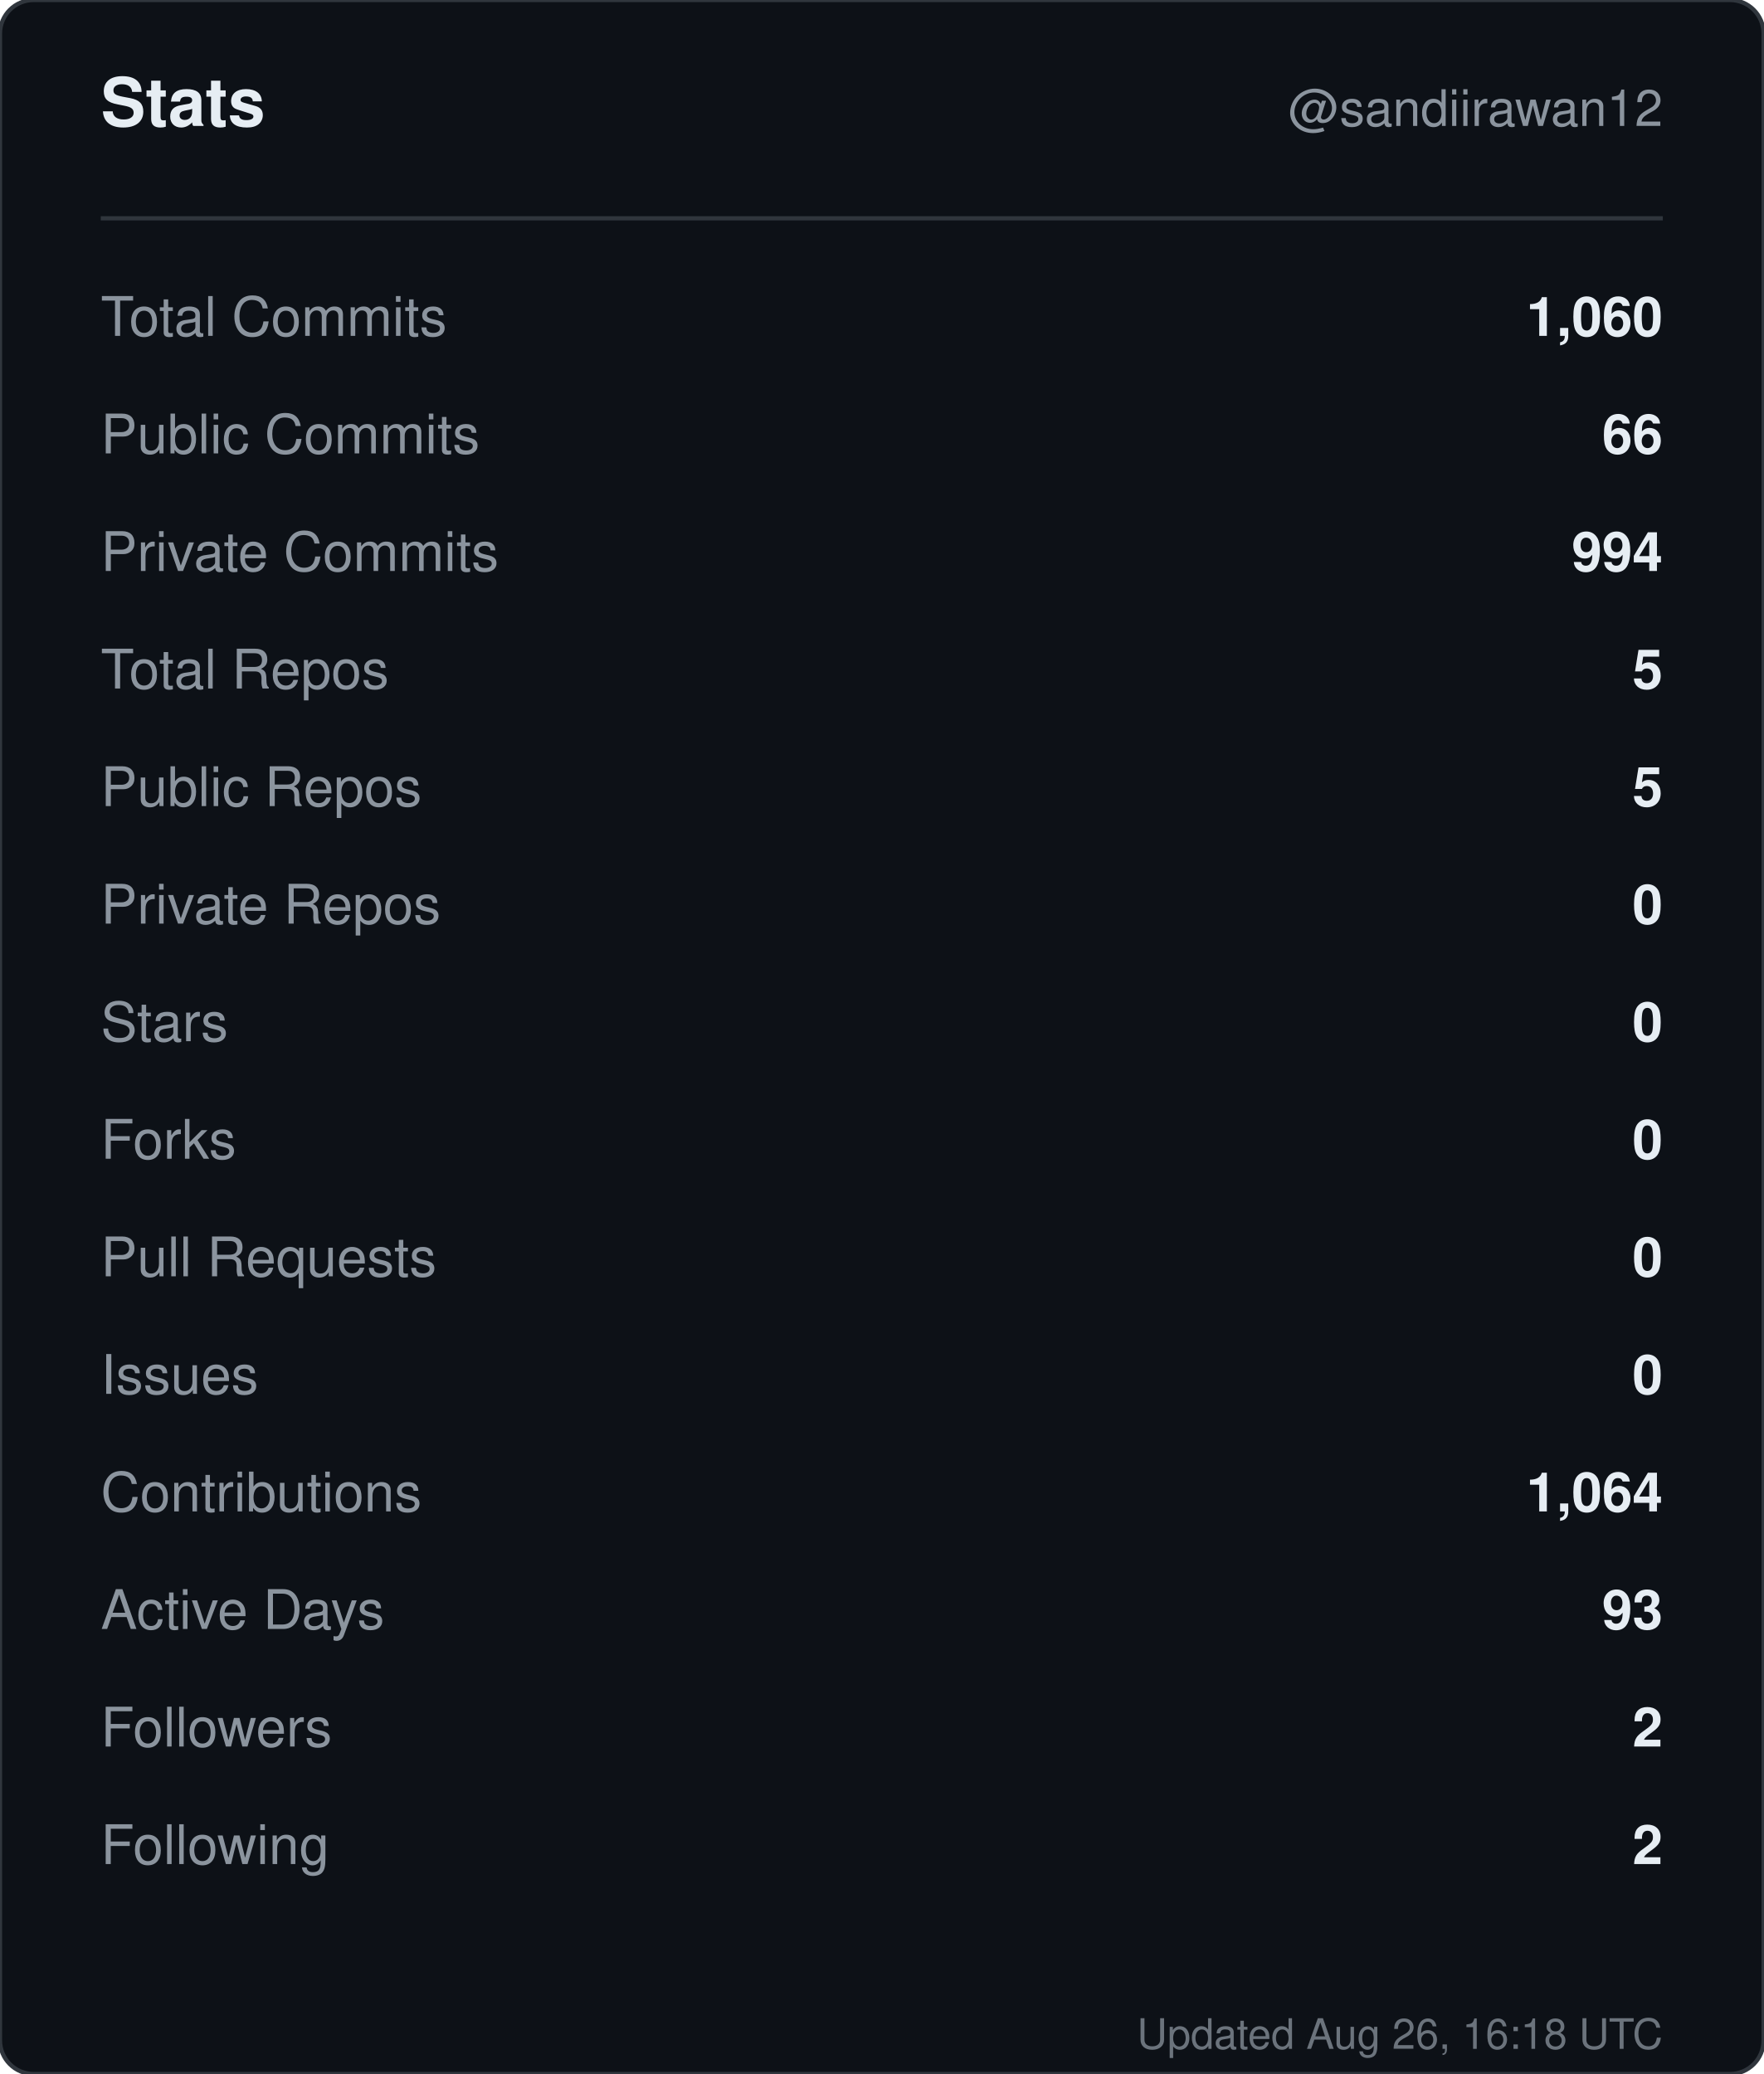
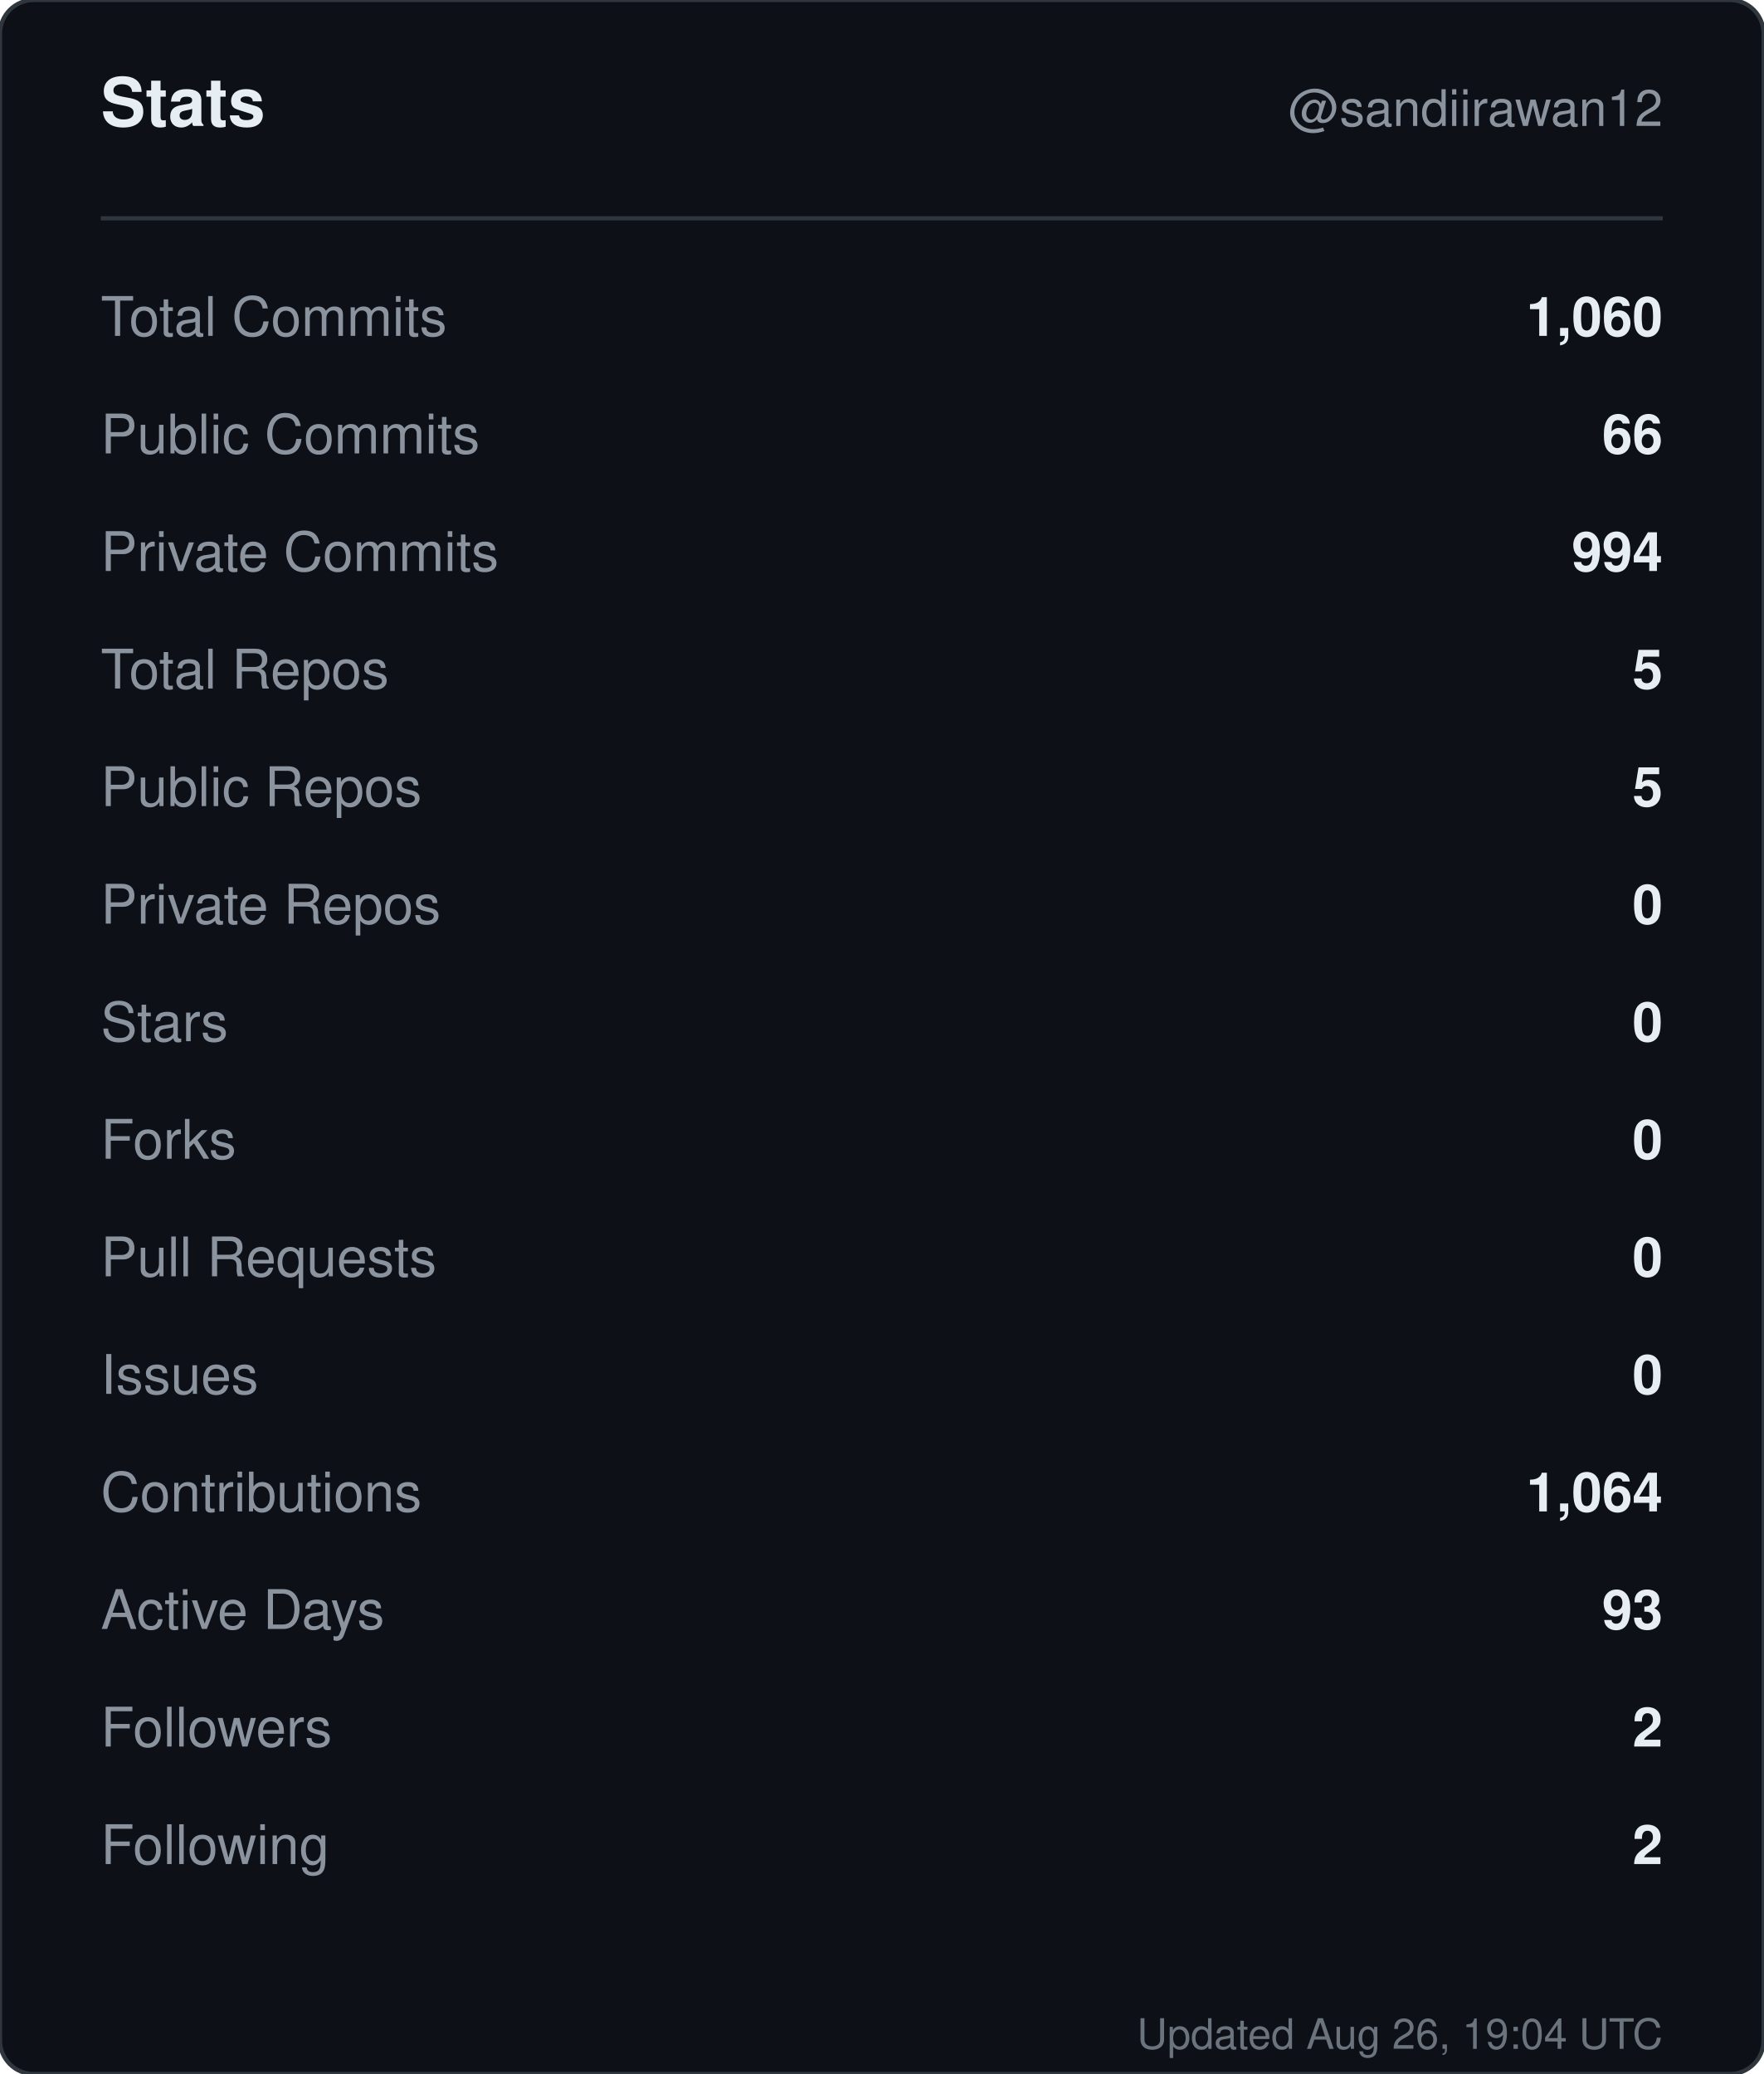
<svg xmlns="http://www.w3.org/2000/svg" width="420" height="494" viewBox="0 0 420 494" role="img" aria-label="Stats for sandiirawan12">
  <rect width="420" height="494" rx="8" fill="#0d1117" stroke="#30363d" />
  <g font-family="-apple-system, BlinkMacSystemFont, Segoe UI, Helvetica, Arial, sans-serif">
    <text x="24" y="30" fill="#e6edf3" font-size="16" font-weight="700">Stats</text>
    <text x="396" y="30" fill="#8b949e" font-size="12" text-anchor="end">@sandiirawan12</text>
    <line x1="24" y1="52" x2="396" y2="52" stroke="#30363d" />
    <text x="24" y="80" fill="#8b949e" font-size="13">Total Commits</text>
    <text x="396" y="80" fill="#e6edf3" font-size="13" font-weight="600" text-anchor="end">1,060</text>
    <text x="24" y="108" fill="#8b949e" font-size="13">Public Commits</text>
    <text x="396" y="108" fill="#e6edf3" font-size="13" font-weight="600" text-anchor="end">66</text>
    <text x="24" y="136" fill="#8b949e" font-size="13">Private Commits</text>
    <text x="396" y="136" fill="#e6edf3" font-size="13" font-weight="600" text-anchor="end">994</text>
    <text x="24" y="164" fill="#8b949e" font-size="13">Total Repos</text>
    <text x="396" y="164" fill="#e6edf3" font-size="13" font-weight="600" text-anchor="end">5</text>
    <text x="24" y="192" fill="#8b949e" font-size="13">Public Repos</text>
    <text x="396" y="192" fill="#e6edf3" font-size="13" font-weight="600" text-anchor="end">5</text>
    <text x="24" y="220" fill="#8b949e" font-size="13">Private Repos</text>
    <text x="396" y="220" fill="#e6edf3" font-size="13" font-weight="600" text-anchor="end">0</text>
    <text x="24" y="248" fill="#8b949e" font-size="13">Stars</text>
    <text x="396" y="248" fill="#e6edf3" font-size="13" font-weight="600" text-anchor="end">0</text>
    <text x="24" y="276" fill="#8b949e" font-size="13">Forks</text>
    <text x="396" y="276" fill="#e6edf3" font-size="13" font-weight="600" text-anchor="end">0</text>
    <text x="24" y="304" fill="#8b949e" font-size="13">Pull Requests</text>
    <text x="396" y="304" fill="#e6edf3" font-size="13" font-weight="600" text-anchor="end">0</text>
    <text x="24" y="332" fill="#8b949e" font-size="13">Issues</text>
    <text x="396" y="332" fill="#e6edf3" font-size="13" font-weight="600" text-anchor="end">0</text>
    <text x="24" y="360" fill="#8b949e" font-size="13">Contributions</text>
    <text x="396" y="360" fill="#e6edf3" font-size="13" font-weight="600" text-anchor="end">1,064</text>
    <text x="24" y="388" fill="#8b949e" font-size="13">Active Days</text>
    <text x="396" y="388" fill="#e6edf3" font-size="13" font-weight="600" text-anchor="end">93</text>
    <text x="24" y="416" fill="#8b949e" font-size="13">Followers</text>
    <text x="396" y="416" fill="#e6edf3" font-size="13" font-weight="600" text-anchor="end">2</text>
    <text x="24" y="444" fill="#8b949e" font-size="13">Following</text>
    <text x="396" y="444" fill="#e6edf3" font-size="13" font-weight="600" text-anchor="end">2</text>
-     <text x="396" y="488" fill="#8b949e" font-size="10" text-anchor="end" opacity="0.75">Updated Aug 26, 16:18 UTC</text>
+     <text x="396" y="488" fill="#8b949e" font-size="10" text-anchor="end" opacity="0.75">Updated Aug 26, 19:04 UTC</text>
  </g>
</svg>
